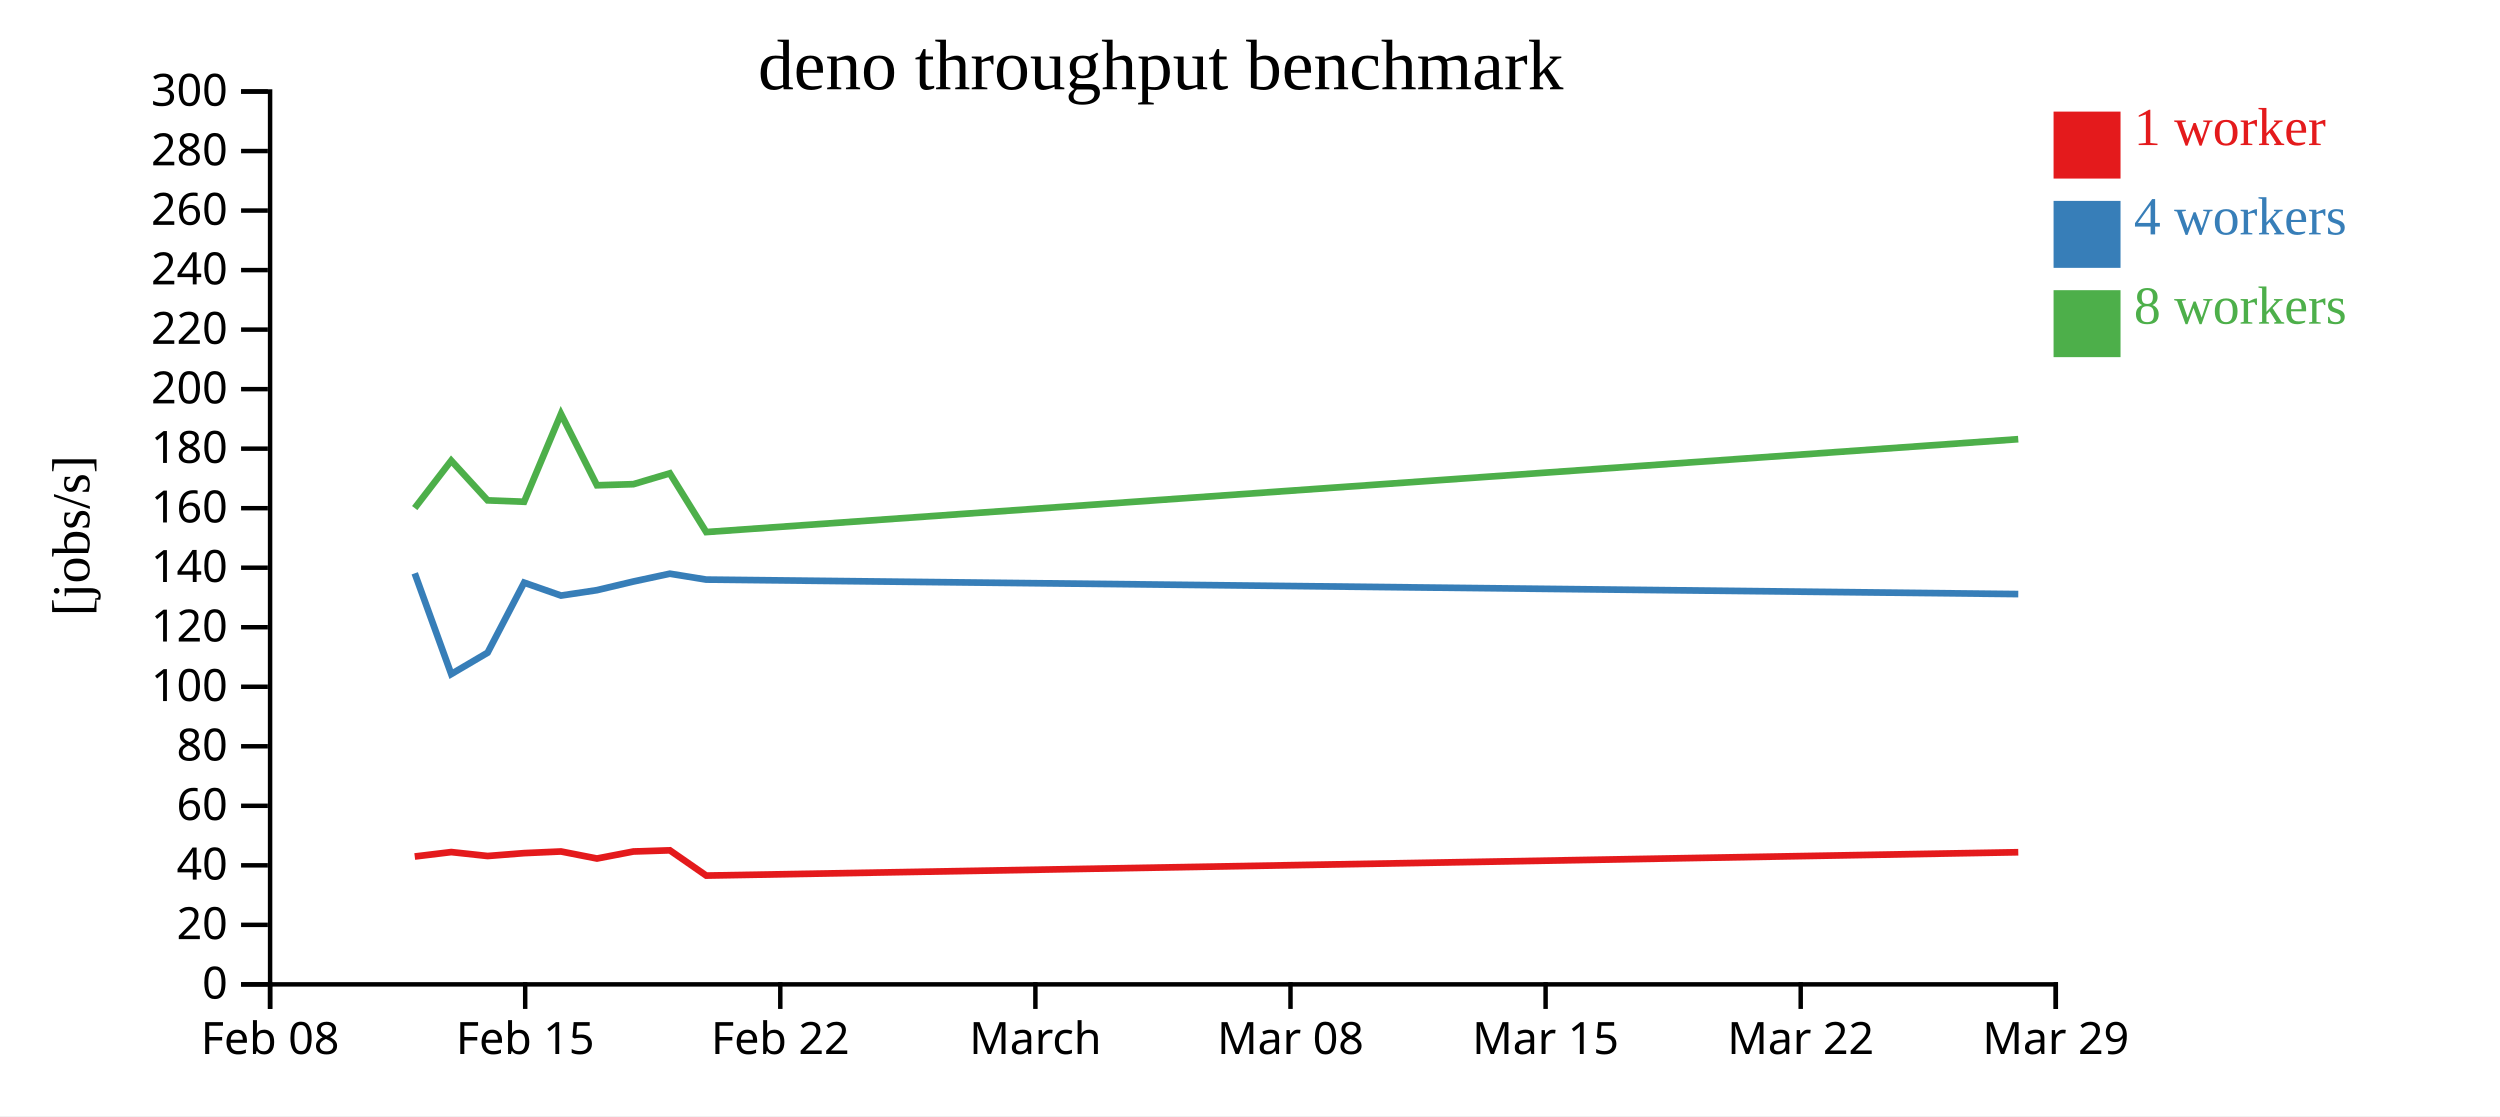
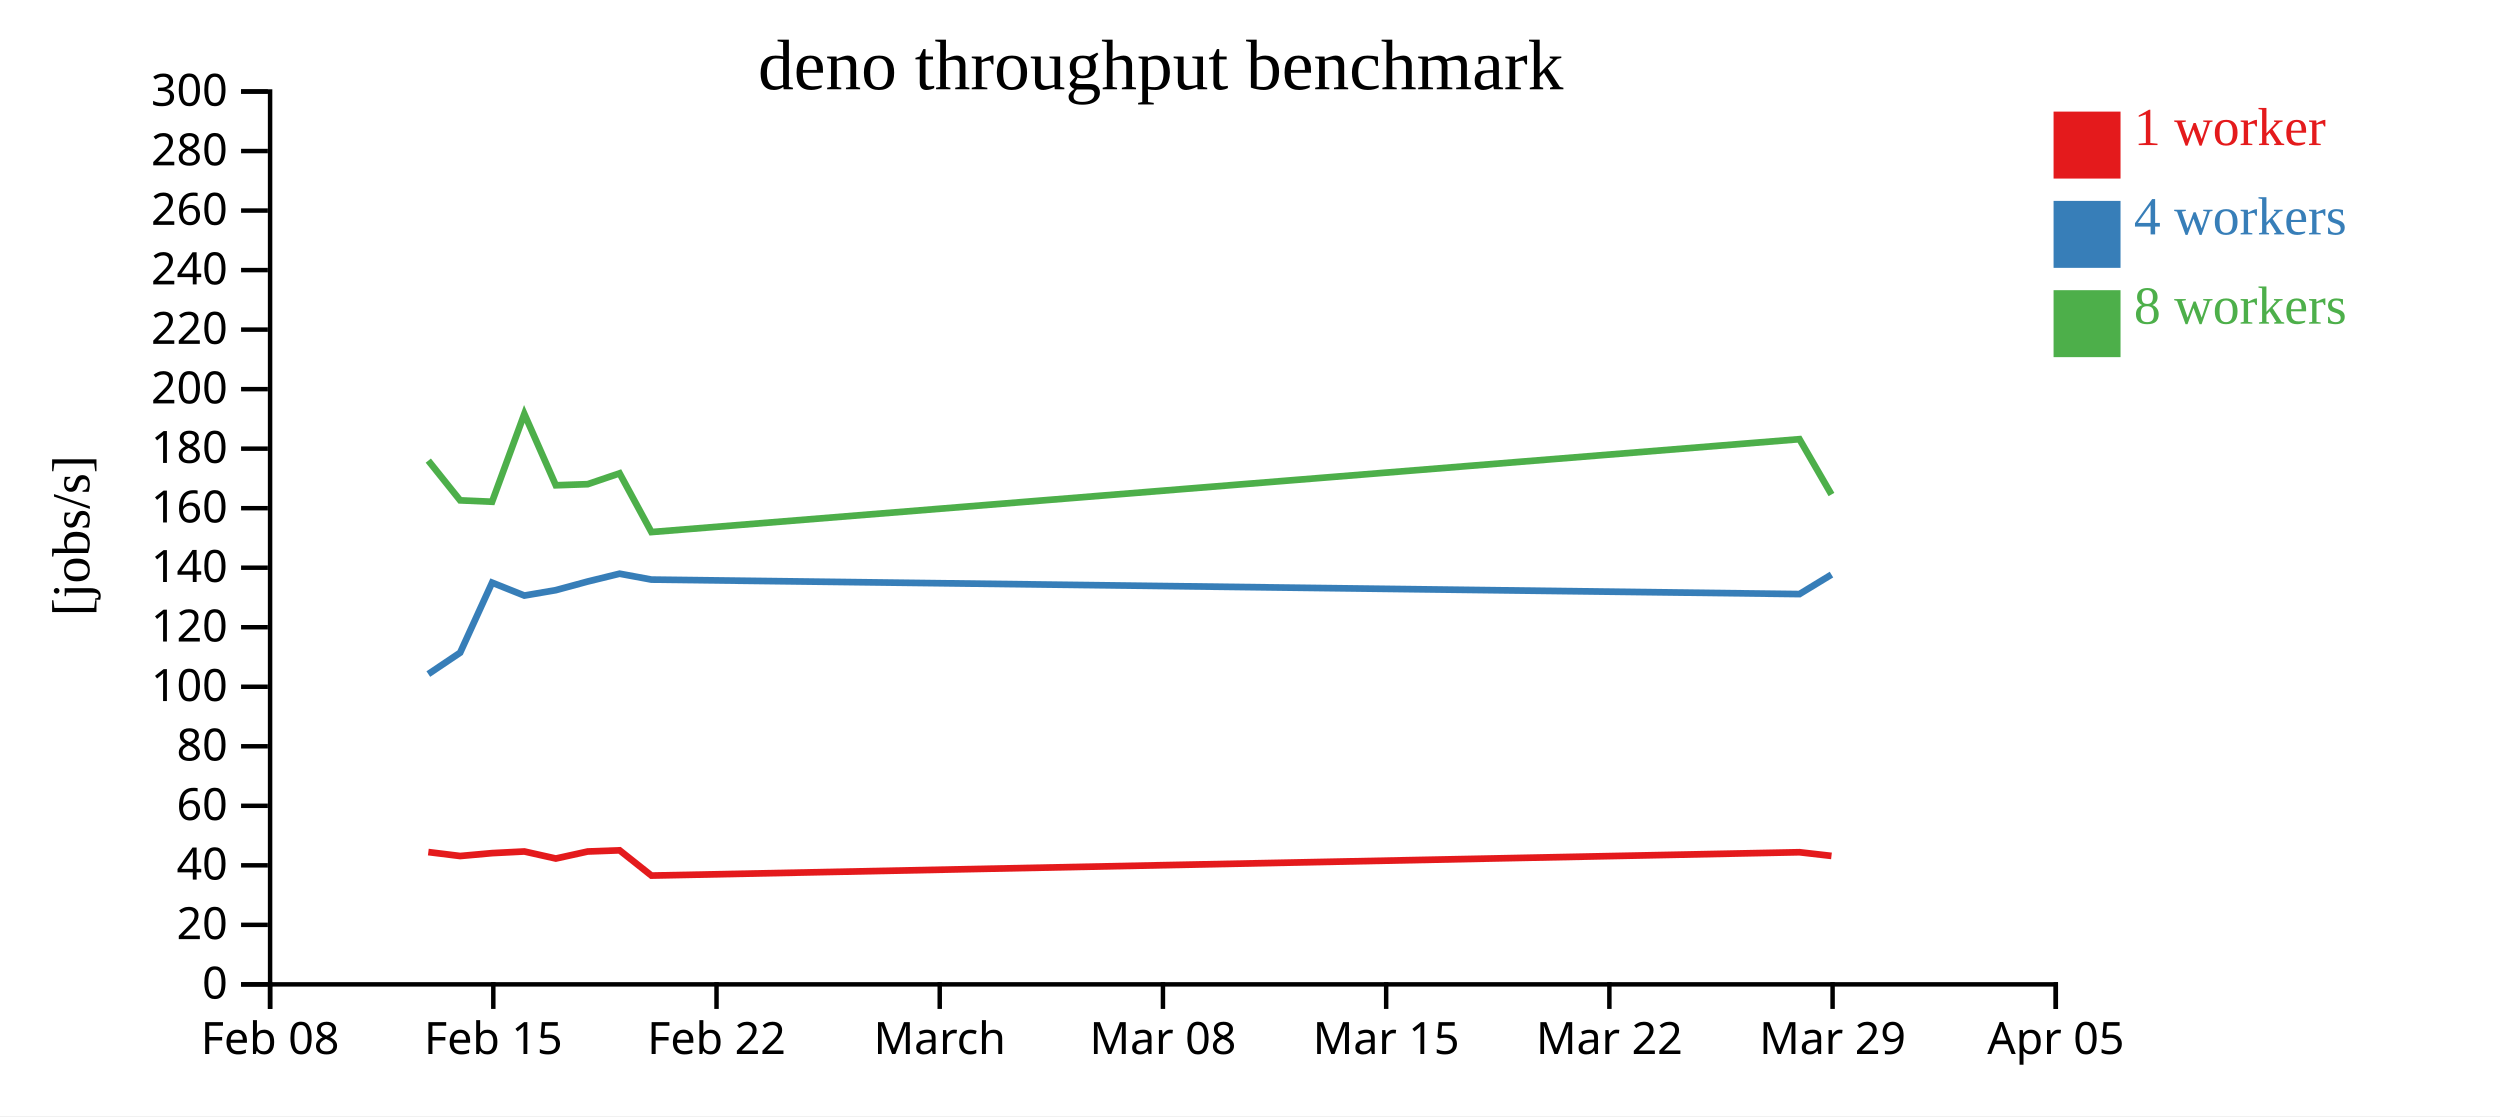
<svg xmlns="http://www.w3.org/2000/svg" width="560" height="250">
  <rect width="100%" height="100%" fill="white" />
  <g transform="translate(60,20)">
    <g transform="translate(0,200)" fill="none" font-size="10" font-family="sans-serif" text-anchor="middle">
      <path class="domain" stroke="currentColor" d="M0.5,6V0.5H400.5V6" />
      <g class="tick" opacity="1" transform="translate(0.5,0)">
        <line stroke="currentColor" y2="6" />
        <text fill="currentColor" y="9" dy="0.71em">Feb 08</text>
      </g>
-       <g class="tick" opacity="1" transform="translate(57.64286,0)">
+       <g class="tick" opacity="1" transform="translate(50.5,0)">
        <line stroke="currentColor" y2="6" />
        <text fill="currentColor" y="9" dy="0.71em">Feb 15</text>
      </g>
-       <g class="tick" opacity="1" transform="translate(114.7857,0)">
+       <g class="tick" opacity="1" transform="translate(100.5,0)">
        <line stroke="currentColor" y2="6" />
        <text fill="currentColor" y="9" dy="0.71em">Feb 22</text>
      </g>
-       <g class="tick" opacity="1" transform="translate(171.9286,0)">
+       <g class="tick" opacity="1" transform="translate(150.5,0)">
        <line stroke="currentColor" y2="6" />
        <text fill="currentColor" y="9" dy="0.71em">March</text>
      </g>
-       <g class="tick" opacity="1" transform="translate(229.0714,0)">
+       <g class="tick" opacity="1" transform="translate(200.5,0)">
        <line stroke="currentColor" y2="6" />
        <text fill="currentColor" y="9" dy="0.71em">Mar 08</text>
      </g>
-       <g class="tick" opacity="1" transform="translate(286.2143,0)">
+       <g class="tick" opacity="1" transform="translate(250.5,0)">
        <line stroke="currentColor" y2="6" />
        <text fill="currentColor" y="9" dy="0.71em">Mar 15</text>
      </g>
-       <g class="tick" opacity="1" transform="translate(343.3571,0)">
+       <g class="tick" opacity="1" transform="translate(300.5,0)">
        <line stroke="currentColor" y2="6" />
        <text fill="currentColor" y="9" dy="0.71em">Mar 22</text>
      </g>
+       <g class="tick" opacity="1" transform="translate(350.5,0)">
+         <line stroke="currentColor" y2="6" />
+         <text fill="currentColor" y="9" dy="0.71em">Mar 29</text>
+       </g>
      <g class="tick" opacity="1" transform="translate(400.5,0)">
        <line stroke="currentColor" y2="6" />
-         <text fill="currentColor" y="9" dy="0.71em">Mar 29</text>
+         <text fill="currentColor" y="9" dy="0.71em">Apr 05</text>
      </g>
    </g>
    <g fill="none" font-size="10" font-family="sans-serif" text-anchor="end">
      <path class="domain" stroke="currentColor" d="M-6,200.5H0.5V0.5H-6" />
      <g class="tick" opacity="1" transform="translate(0,200.5)">
        <line stroke="currentColor" x2="-6" />
        <text fill="currentColor" x="-9" dy="0.32em">0</text>
      </g>
      <g class="tick" opacity="1" transform="translate(0,187.1667)">
        <line stroke="currentColor" x2="-6" />
        <text fill="currentColor" x="-9" dy="0.32em">20</text>
      </g>
      <g class="tick" opacity="1" transform="translate(0,173.8333)">
        <line stroke="currentColor" x2="-6" />
        <text fill="currentColor" x="-9" dy="0.32em">40</text>
      </g>
      <g class="tick" opacity="1" transform="translate(0,160.5)">
        <line stroke="currentColor" x2="-6" />
        <text fill="currentColor" x="-9" dy="0.32em">60</text>
      </g>
      <g class="tick" opacity="1" transform="translate(0,147.1667)">
        <line stroke="currentColor" x2="-6" />
        <text fill="currentColor" x="-9" dy="0.32em">80</text>
      </g>
      <g class="tick" opacity="1" transform="translate(0,133.8333)">
        <line stroke="currentColor" x2="-6" />
        <text fill="currentColor" x="-9" dy="0.32em">100</text>
      </g>
      <g class="tick" opacity="1" transform="translate(0,120.5)">
        <line stroke="currentColor" x2="-6" />
        <text fill="currentColor" x="-9" dy="0.32em">120</text>
      </g>
      <g class="tick" opacity="1" transform="translate(0,107.1667)">
        <line stroke="currentColor" x2="-6" />
        <text fill="currentColor" x="-9" dy="0.32em">140</text>
      </g>
      <g class="tick" opacity="1" transform="translate(0,93.83333)">
        <line stroke="currentColor" x2="-6" />
        <text fill="currentColor" x="-9" dy="0.32em">160</text>
      </g>
      <g class="tick" opacity="1" transform="translate(0,80.5)">
        <line stroke="currentColor" x2="-6" />
        <text fill="currentColor" x="-9" dy="0.32em">180</text>
      </g>
      <g class="tick" opacity="1" transform="translate(0,67.16667)">
        <line stroke="currentColor" x2="-6" />
        <text fill="currentColor" x="-9" dy="0.32em">200</text>
      </g>
      <g class="tick" opacity="1" transform="translate(0,53.83333)">
        <line stroke="currentColor" x2="-6" />
        <text fill="currentColor" x="-9" dy="0.32em">220</text>
      </g>
      <g class="tick" opacity="1" transform="translate(0,40.5)">
        <line stroke="currentColor" x2="-6" />
        <text fill="currentColor" x="-9" dy="0.32em">240</text>
      </g>
      <g class="tick" opacity="1" transform="translate(0,27.16667)">
        <line stroke="currentColor" x2="-6" />
        <text fill="currentColor" x="-9" dy="0.32em">260</text>
      </g>
      <g class="tick" opacity="1" transform="translate(0,13.83333)">
        <line stroke="currentColor" x2="-6" />
        <text fill="currentColor" x="-9" dy="0.32em">280</text>
      </g>
      <g class="tick" opacity="1" transform="translate(0,0.5)">
        <line stroke="currentColor" x2="-6" />
        <text fill="currentColor" x="-9" dy="0.32em">300</text>
      </g>
    </g>
    <text text-anchor="middle" style="font-size: 12px" transform="rotate(-90)" y="-40" x="-100">[jobs/s]</text>
    <text text-anchor="middle" style="font-size: 16px" y="0" x="200">deno throughput benchmark</text>
-     <path class="line" fill="none" stroke="#e41a1c" stroke-width="1.5" d="M32.9,171.859L41.077,170.865L49.225,171.747L57.407,171.1L65.664,170.732L73.719,172.31L81.883,170.737L90.046,170.473L98.198,176.131L392.093,170.901" />
-     <path class="line" fill="none" stroke="#377eb8" stroke-width="1.5" d="M32.899,108.425L41.078,130.992L49.225,126.199L57.404,110.515L65.665,113.405L73.717,112.196L81.883,110.258L90.047,108.509L98.194,109.829L392.093,113.074" />
-     <path class="line" fill="none" stroke="#4daf4a" stroke-width="1.5" d="M32.895,93.809L41.072,83.178L49.222,92.079L57.401,92.392L65.66,72.725L73.713,88.703L81.878,88.455L90.042,86.027L98.194,99.183L392.086,78.375" />
+     <path class="line" fill="none" stroke="#e41a1c" stroke-width="1.5" d="M35.943,170.865L43.072,171.747L50.231,171.1L57.456,170.732L64.504,172.31L71.648,170.737L78.79,170.473L85.923,176.131L343.081,170.901L350.251,171.723" />
+     <path class="line" fill="none" stroke="#377eb8" stroke-width="1.5" d="M35.943,130.992L43.072,126.199L50.228,110.515L57.457,113.405L64.502,112.196L71.647,110.258L78.791,108.509L85.92,109.829L343.081,113.074L350.249,108.709" />
+     <path class="line" fill="none" stroke="#4daf4a" stroke-width="1.5" d="M35.938,83.178L43.069,92.079L50.226,92.392L57.453,72.725L64.499,88.703L71.644,88.455L78.787,86.027L85.919,99.183L343.076,78.375L350.245,90.77" />
    <rect class="dot" x="400" y="5" width="15" height="15" style="fill: #e41a1c;" />
    <rect class="dot" x="400" y="25" width="15" height="15" style="fill: #377eb8;" />
    <rect class="dot" x="400" y="45" width="15" height="15" style="fill: #4daf4a;" />
    <text class="label" x="418" y="12.5" style="fill: #e41a1c; alignment-baseline: middle;" text-anchor="left">1 worker</text>
    <text class="label" x="418" y="32.5" style="fill: #377eb8; alignment-baseline: middle;" text-anchor="left">4 workers</text>
    <text class="label" x="418" y="52.5" style="fill: #4daf4a; alignment-baseline: middle;" text-anchor="left">8 workers</text>
  </g>
</svg>
